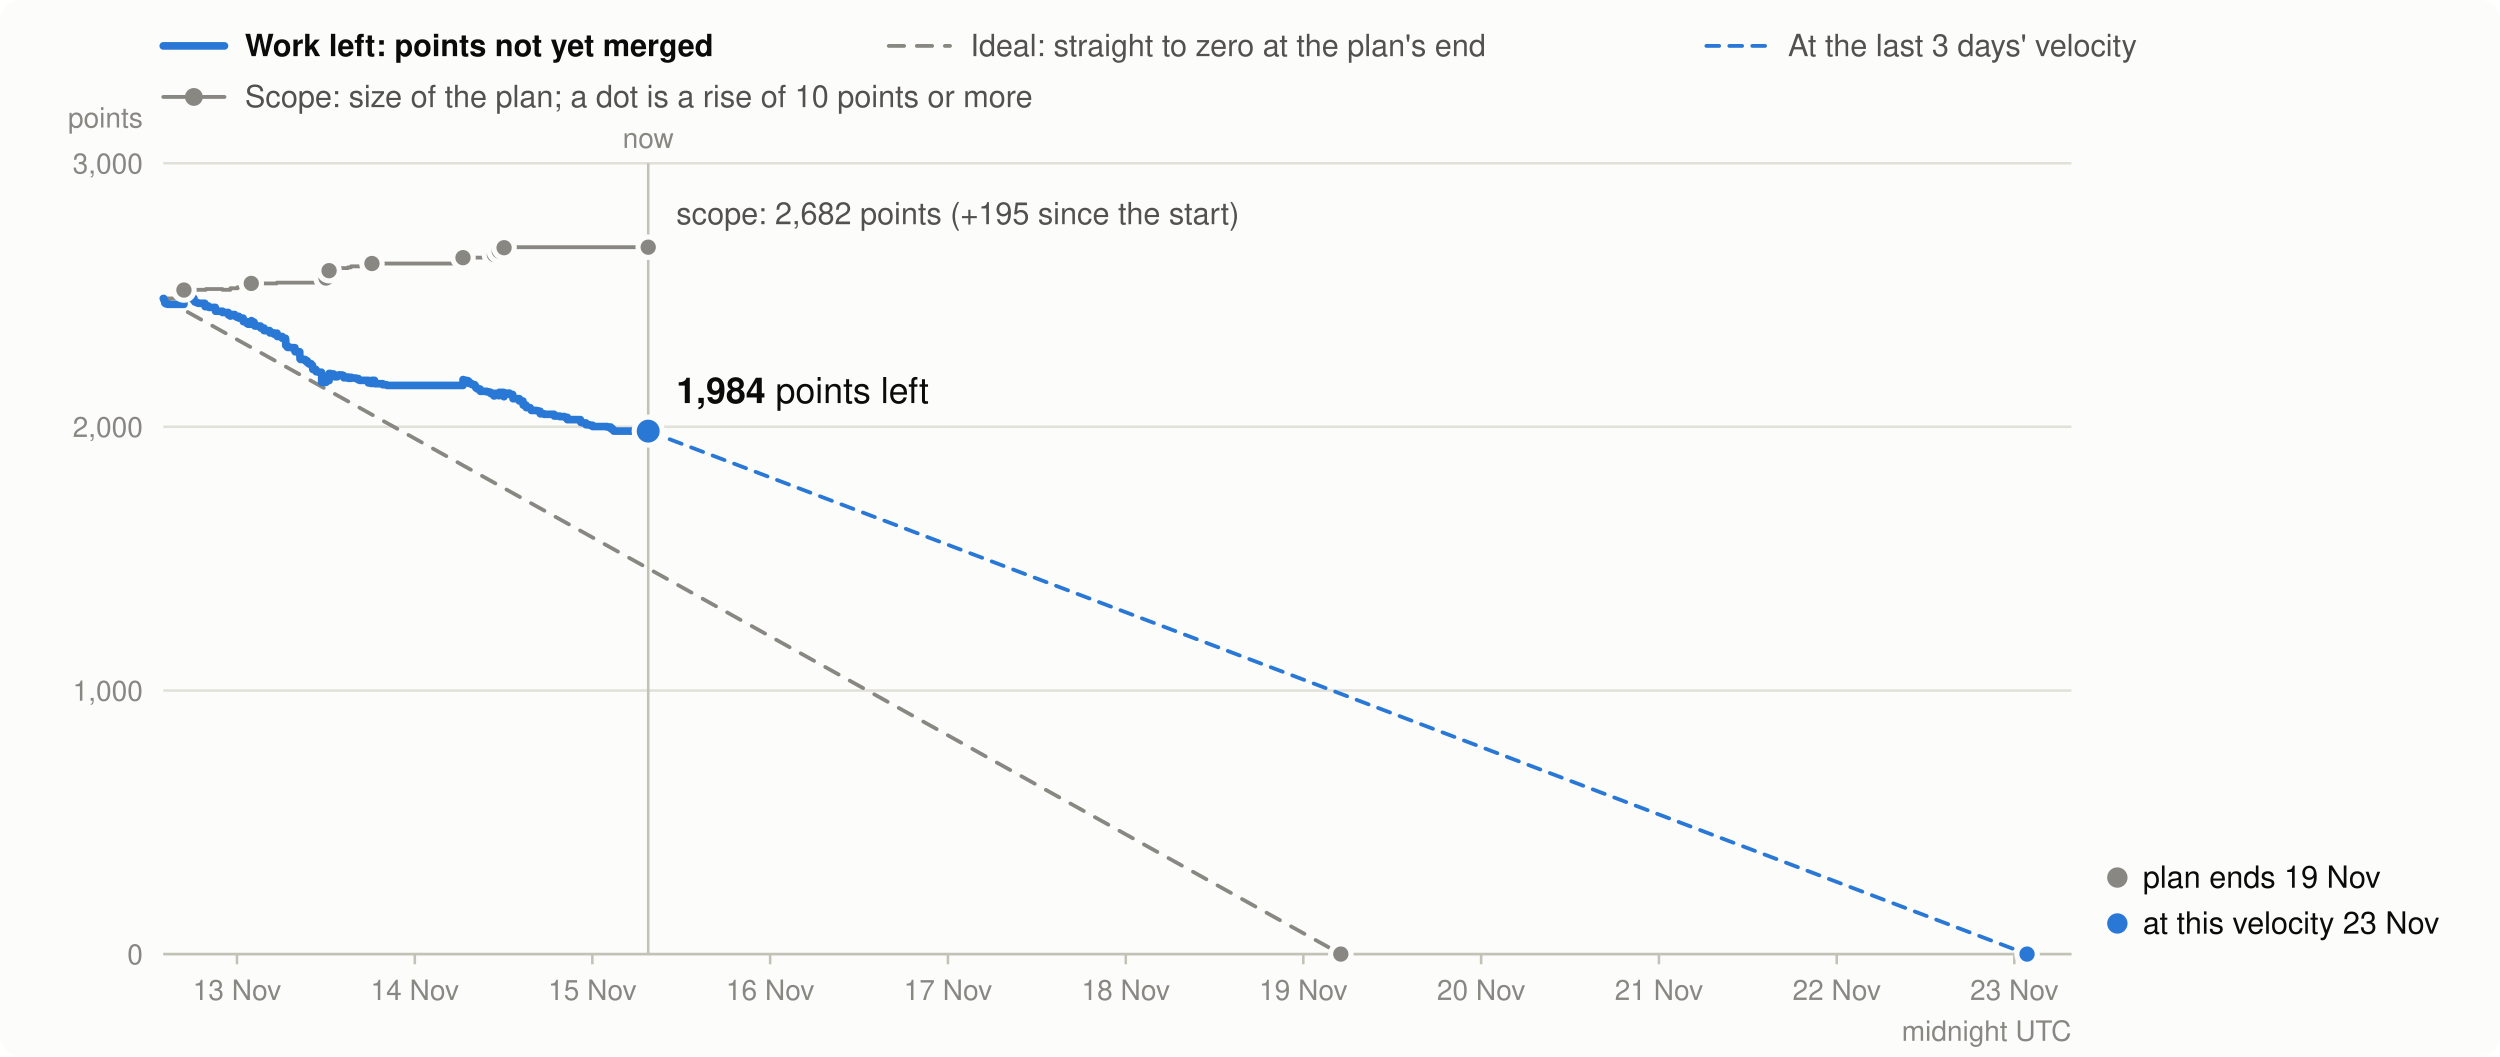
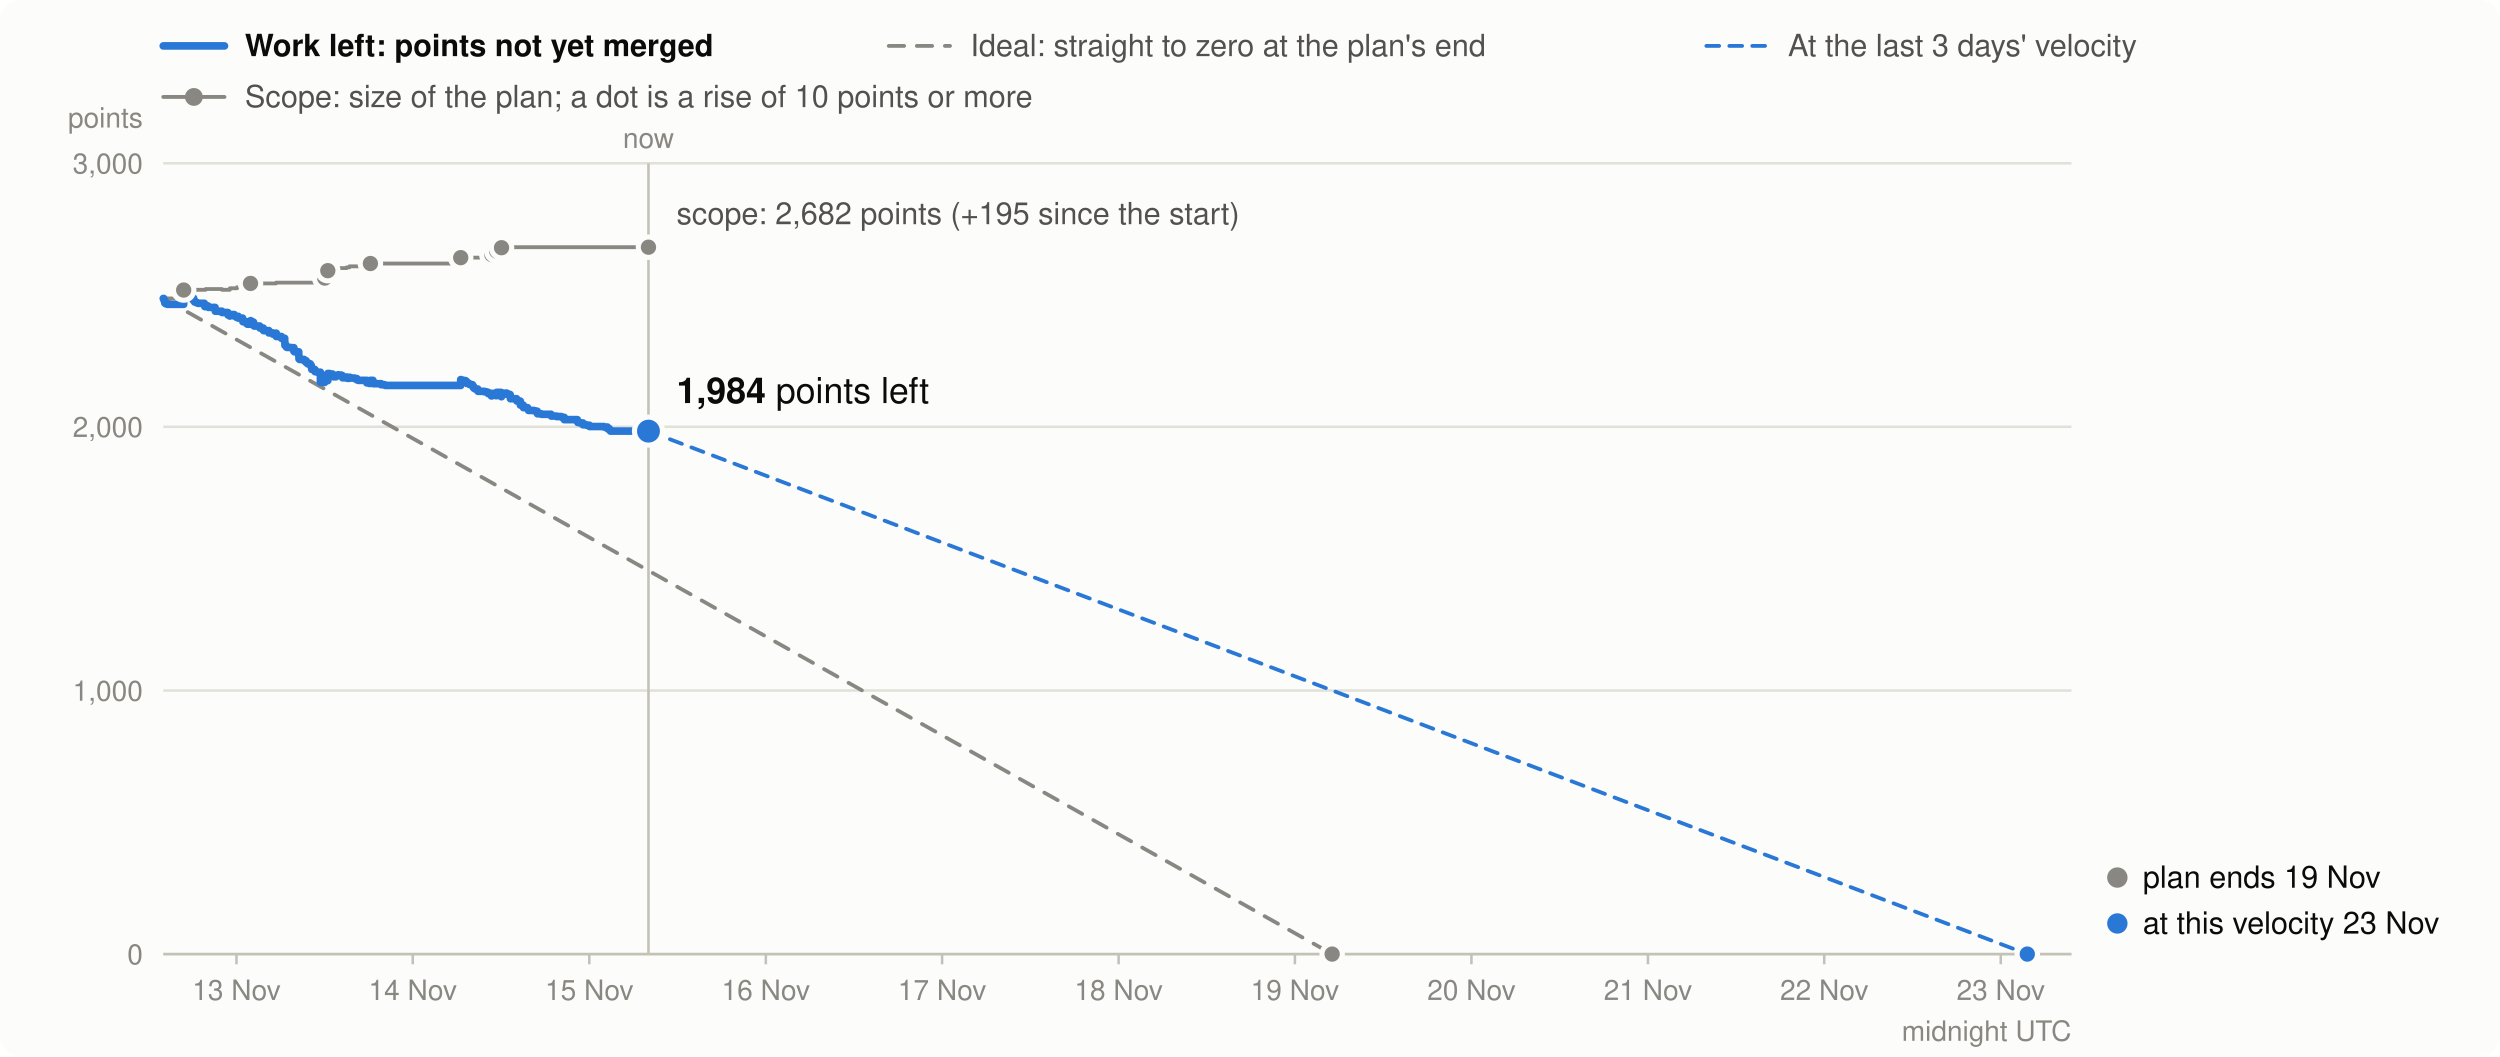
<svg xmlns="http://www.w3.org/2000/svg" viewBox="0 0 980 414" width="980" height="414" font-family="system-ui,-apple-system,Segoe UI,Helvetica,Arial,sans-serif" font-size="13" role="img" aria-label="Burndown in story points: work left (bold), the ideal line, and the scope (grey)">
  <rect width="980" height="414" rx="8" fill="#fcfcfb" />
  <line x1="64" x2="88" y1="18" y2="18" stroke="#2a78d6" stroke-width="3" stroke-linecap="round" />
  <text x="96" y="22" font-weight="600" fill="#0b0b0b" font-size="12">Work left: points not yet merged</text>
  <line x1="348.4" x2="372.4" y1="18" y2="18" stroke="#898781" stroke-width="1.5" stroke-linecap="round" stroke-dasharray="6 5" />
  <text x="380.4" y="22" fill="#52514e" font-size="12">Ideal: straight to zero at the plan's end</text>
  <line x1="668.9" x2="692.9" y1="18" y2="18" stroke="#2a78d6" stroke-width="1.5" stroke-linecap="round" stroke-dasharray="5 4" />
  <text x="700.9" y="22" fill="#52514e" font-size="12">At the last 3 days' velocity</text>
  <line x1="64" x2="88" y1="38" y2="38" stroke="#898781" stroke-width="1.5" stroke-linecap="round" />
  <circle cx="76" cy="38" r="3.5" fill="#898781" />
  <text x="96" y="42" fill="#52514e" font-size="12">Scope: size of the plan; a dot is a rise of 10 points or more</text>
  <line x1="64" x2="812" y1="374.0" y2="374.0" stroke="#e1e0d9" />
  <text x="56" y="378.0" text-anchor="end" fill="#898781" font-size="11">0</text>
  <line x1="64" x2="812" y1="270.7" y2="270.7" stroke="#e1e0d9" />
  <text x="56" y="274.7" text-anchor="end" fill="#898781" font-size="11">1,000</text>
  <line x1="64" x2="812" y1="167.3" y2="167.3" stroke="#e1e0d9" />
  <text x="56" y="171.3" text-anchor="end" fill="#898781" font-size="11">2,000</text>
  <line x1="64" x2="812" y1="64.0" y2="64.0" stroke="#e1e0d9" />
  <text x="56" y="68.0" text-anchor="end" fill="#898781" font-size="11">3,000</text>
  <text x="56" y="50" text-anchor="end" fill="#898781" font-size="11">points</text>
-   <line x1="92.9" x2="92.9" y1="374" y2="378" stroke="#c3c2b7" />
-   <text x="92.9" y="392" text-anchor="middle" fill="#898781" font-size="11">13 Nov</text>
-   <line x1="162.6" x2="162.6" y1="374" y2="378" stroke="#c3c2b7" />
-   <text x="162.6" y="392" text-anchor="middle" fill="#898781" font-size="11">14 Nov</text>
-   <line x1="232.2" x2="232.2" y1="374" y2="378" stroke="#c3c2b7" />
-   <text x="232.2" y="392" text-anchor="middle" fill="#898781" font-size="11">15 Nov</text>
-   <line x1="301.9" x2="301.9" y1="374" y2="378" stroke="#c3c2b7" />
-   <text x="301.9" y="392" text-anchor="middle" fill="#898781" font-size="11">16 Nov</text>
-   <line x1="371.6" x2="371.6" y1="374" y2="378" stroke="#c3c2b7" />
-   <text x="371.6" y="392" text-anchor="middle" fill="#898781" font-size="11">17 Nov</text>
-   <line x1="441.3" x2="441.3" y1="374" y2="378" stroke="#c3c2b7" />
-   <text x="441.3" y="392" text-anchor="middle" fill="#898781" font-size="11">18 Nov</text>
-   <line x1="510.9" x2="510.9" y1="374" y2="378" stroke="#c3c2b7" />
-   <text x="510.9" y="392" text-anchor="middle" fill="#898781" font-size="11">19 Nov</text>
-   <line x1="580.6" x2="580.6" y1="374" y2="378" stroke="#c3c2b7" />
-   <text x="580.6" y="392" text-anchor="middle" fill="#898781" font-size="11">20 Nov</text>
-   <line x1="650.3" x2="650.3" y1="374" y2="378" stroke="#c3c2b7" />
-   <text x="650.3" y="392" text-anchor="middle" fill="#898781" font-size="11">21 Nov</text>
-   <line x1="720.0" x2="720.0" y1="374" y2="378" stroke="#c3c2b7" />
-   <text x="720.0" y="392" text-anchor="middle" fill="#898781" font-size="11">22 Nov</text>
-   <line x1="789.6" x2="789.6" y1="374" y2="378" stroke="#c3c2b7" />
-   <text x="789.6" y="392" text-anchor="middle" fill="#898781" font-size="11">23 Nov</text>
+   <line x1="92.7" x2="92.7" y1="374" y2="378" stroke="#c3c2b7" />
+   <text x="92.7" y="392" text-anchor="middle" fill="#898781" font-size="11">13 Nov</text>
+   <line x1="161.8" x2="161.8" y1="374" y2="378" stroke="#c3c2b7" />
+   <text x="161.8" y="392" text-anchor="middle" fill="#898781" font-size="11">14 Nov</text>
+   <line x1="231.0" x2="231.0" y1="374" y2="378" stroke="#c3c2b7" />
+   <text x="231.0" y="392" text-anchor="middle" fill="#898781" font-size="11">15 Nov</text>
+   <line x1="300.2" x2="300.2" y1="374" y2="378" stroke="#c3c2b7" />
+   <text x="300.2" y="392" text-anchor="middle" fill="#898781" font-size="11">16 Nov</text>
+   <line x1="369.3" x2="369.3" y1="374" y2="378" stroke="#c3c2b7" />
+   <text x="369.3" y="392" text-anchor="middle" fill="#898781" font-size="11">17 Nov</text>
+   <line x1="438.5" x2="438.5" y1="374" y2="378" stroke="#c3c2b7" />
+   <text x="438.5" y="392" text-anchor="middle" fill="#898781" font-size="11">18 Nov</text>
+   <line x1="507.6" x2="507.6" y1="374" y2="378" stroke="#c3c2b7" />
+   <text x="507.6" y="392" text-anchor="middle" fill="#898781" font-size="11">19 Nov</text>
+   <line x1="576.8" x2="576.8" y1="374" y2="378" stroke="#c3c2b7" />
+   <text x="576.8" y="392" text-anchor="middle" fill="#898781" font-size="11">20 Nov</text>
+   <line x1="646.0" x2="646.0" y1="374" y2="378" stroke="#c3c2b7" />
+   <text x="646.0" y="392" text-anchor="middle" fill="#898781" font-size="11">21 Nov</text>
+   <line x1="715.1" x2="715.1" y1="374" y2="378" stroke="#c3c2b7" />
+   <text x="715.1" y="392" text-anchor="middle" fill="#898781" font-size="11">22 Nov</text>
+   <line x1="784.3" x2="784.3" y1="374" y2="378" stroke="#c3c2b7" />
+   <text x="784.3" y="392" text-anchor="middle" fill="#898781" font-size="11">23 Nov</text>
  <text x="812" y="408" text-anchor="end" fill="#898781" font-size="11">midnight UTC</text>
  <line x1="64" x2="812" y1="374.0" y2="374.0" stroke="#c3c2b7" />
-   <path d="M64.0,117.0H64.2V117.0H64.4V117.0H64.6V117.0H64.6V117.0H64.7V117.0H65.0V117.0H65.7V117.0H65.7V117.0H72.1V113.7H72.8V113.7H72.8V113.7H74.2V113.6H74.4V113.6H75.3V113.6H76.0V113.6H76.0V113.6H76.4V113.6H76.4V113.6H77.0V113.6H77.4V113.6H77.4V113.6H77.7V113.6H80.3V113.6H80.3V113.6H80.4V113.6H80.4V113.6H80.4V113.6H80.4V113.6H80.4V113.6H80.7V113.3H81.6V113.3H81.6V113.3H81.9V113.3H84.4V113.3H84.4V113.3H84.5V113.3H84.5V113.3H84.5V113.3H84.5V113.3H84.5V113.3H87.2V113.3H87.2V113.6H89.5V113.6H89.5V113.6H89.5V113.6H89.6V113.6H89.6V113.6H89.6V113.6H90.3V113.6H90.3V113.6H90.3V113.0H92.0V113.0H92.0V113.0H92.0V113.0H92.0V113.0H92.5V113.0H92.9V113.0H92.9V113.0H93.1V112.6H93.6V112.6H93.6V112.6H93.7V112.6H95.3V112.6H95.3V112.6H95.3V112.6H95.4V112.6H95.4V112.6H95.4V112.6H95.4V112.6H96.9V112.6H96.9V112.6H96.9V112.6H97.3V112.6H98.5V111.1H98.6V111.1H98.9V111.1H99.3V111.1H99.6V111.1H99.6V111.1H99.9V111.1H99.9V111.1H102.1V111.1H102.1V111.1H102.2V111.1H103.5V111.1H103.5V111.1H105.7V111.1H105.7V111.1H105.7V111.1H105.7V111.1H105.7V111.1H105.8V111.1H107.4V111.1H107.4V111.1H108.5V110.8H108.6V110.8H108.6V110.8H108.7V110.8H110.6V110.8H110.6V110.8H111.9V110.8H111.9V110.8H111.9V110.8H111.9V110.8H112.0V110.8H112.0V110.8H112.0V110.8H112.0V110.8H112.0V110.8H112.0V110.8H112.0V110.8H112.0V110.8H112.0V110.8H112.6V110.8H112.6V110.8H112.8V110.8H114.1V110.8H114.2V110.8H115.6V110.8H115.6V110.8H115.6V110.8H115.6V110.8H115.7V110.8H117.5V110.8H117.5V110.8H117.5V110.8H117.5V110.8H117.5V110.8H117.5V110.8H117.5V110.8H117.6V110.8H117.6V110.8H117.6V110.8H117.8V110.8H119.6V110.8H120.4V110.8H120.4V110.8H121.0V110.8H122.0V110.8H122.5V110.8H122.6V110.8H122.6V110.8H122.6V110.8H122.6V110.8H123.8V110.8H123.8V110.8H123.9V110.8H123.9V110.8H124.7V110.8H126.0V110.8H126.0V110.8H126.0V110.8H126.1V110.8H126.1V110.8H126.1V110.8H126.1V110.8H126.1V110.8H126.1V110.8H126.1V110.8H126.1V110.8H127.8V109.0H128.6V109.0H128.6V109.0H128.8V109.0H128.8V109.0H129.0V106.1H129.6V106.1H130.8V106.1H130.9V106.1H131.2V106.1H131.2V106.1H132.2V105.4H133.1V105.2H133.1V105.2H133.8V105.1H134.2V105.1H134.7V105.1H134.8V105.1H134.8V105.1H136.4V104.8H136.6V104.8H137.6V104.4H137.7V104.4H138.3V104.4H139.5V104.4H140.5V104.4H141.0V104.4H144.4V104.4H144.4V104.4H144.4V104.4H145.4V104.4H145.8V103.3H146.8V103.3H146.9V103.3H146.9V103.3H150.0V103.3H150.0V103.3H151.5V103.3H151.8V103.3H181.5V101.0H181.6V101.0H182.4V101.0H183.4V101.0H183.8V101.0H183.8V101.0H183.8V101.0H183.8V101.0H184.8V101.0H184.9V101.0H184.9V101.0H185.6V101.0H186.1V101.0H186.1V101.0H186.5V101.0H186.5V101.0H186.5V101.0H186.7V101.0H187.2V101.0H188.2V101.0H188.3V101.0H188.3V101.0H190.8V101.0H191.7V101.0H192.4V101.0H193.5V101.0H193.5V101.0H193.6V101.0H193.8V99.8H194.3V99.8H195.3V99.8H195.3V99.8H195.3V99.8H195.4V99.8H195.7V98.4H197.4V98.4H197.4V98.4H197.4V98.4H197.5V98.4H197.5V98.4H197.5V98.4H197.6V97.1H198.4V97.1H199.3V96.9H199.7V96.9H200.9V96.9H201.0V96.9H201.0V96.9H201.0V96.9H201.1V96.9H201.1V96.9H203.6V96.9H203.6V96.9H203.6V96.9H205.0V96.9H205.0V96.9H205.0V96.9H205.1V96.9H205.1V96.9H206.2V96.9H206.2V96.9H206.2V96.9H206.3V96.9H207.8V96.9H207.9V96.9H208.1V96.9H208.1V96.9H208.2V96.9H208.3V96.9H210.3V96.9H210.9V96.9H211.7V96.9H211.7V96.9H211.8V96.9H213.3V96.9H217.2V96.9H217.3V96.9H219.4V96.9H221.3V96.9H221.4V96.9H222.4V96.9H222.4V96.9H222.4V96.9H227.5V96.9H227.6V96.9H227.6V96.9H227.7V96.9H228.5V96.9H229.7V96.9H229.7V96.9H231.1V96.9H232.3V96.9H238.0V96.9H239.4V96.9H240.1V96.9H240.6V96.9H254.1V96.9" fill="none" stroke="#898781" stroke-width="1.5" stroke-linejoin="round" stroke-linecap="round" />
-   <line x1="64.0" y1="117.0" x2="525.6" y2="374.0" stroke="#898781" stroke-width="1.5" stroke-dasharray="6 5" stroke-linecap="round" />
-   <line x1="254.1" y1="169.0" x2="794.6" y2="374.0" stroke="#2a78d6" stroke-width="1.5" stroke-dasharray="5 4" stroke-linecap="round" />
-   <path d="M64.0,117.0H64.2V117.5H64.4V118.0H64.6V118.3H64.6V118.8H64.7V118.9H65.0V119.1H65.7V119.2H65.7V119.3H72.1V116.0H72.8V116.5H72.8V116.6H74.2V116.5H74.4V116.7H75.3V116.9H76.0V117.4H76.0V117.9H76.4V118.1H76.4V118.4H77.0V118.6H77.4V118.7H77.4V118.8H77.7V118.9H80.3V119.1H80.3V119.3H80.4V119.4H80.4V119.6H80.4V119.8H80.4V120.0H80.4V120.2H80.7V119.9H81.6V120.1H81.6V120.3H81.9V120.5H84.4V120.7H84.4V120.9H84.5V121.1H84.5V121.4H84.5V121.6H84.5V121.8H84.5V122.0H87.2V122.2H87.2V122.5H89.5V122.7H89.5V122.8H89.5V123.0H89.6V123.1H89.6V123.3H89.6V123.5H90.3V123.7H90.3V123.9H90.3V123.3H92.0V123.4H92.0V123.5H92.0V123.7H92.0V123.9H92.5V124.1H92.9V124.3H92.9V124.4H93.1V124.0H93.6V124.2H93.6V124.4H93.7V124.7H95.3V124.8H95.3V125.3H95.3V125.4H95.4V125.5H95.4V125.7H95.4V125.9H95.4V126.1H96.9V126.6H96.9V126.8H96.9V126.9H97.3V127.1H98.5V125.7H98.6V125.9H98.9V126.1H99.3V126.3H99.6V126.8H99.6V127.0H99.9V127.2H99.9V127.8H102.1V127.9H102.1V128.4H102.2V128.6H103.5V129.1H103.5V129.6H105.7V129.7H105.7V129.9H105.7V130.1H105.7V130.2H105.7V130.3H105.8V130.5H107.4V130.8H107.4V131.0H108.5V130.6H108.6V131.2H108.6V131.4H108.7V131.9H110.6V132.4H110.6V132.6H111.9V132.8H111.9V132.9H111.9V133.1H111.9V133.2H112.0V133.3H112.0V133.4H112.0V133.6H112.0V133.8H112.0V134.0H112.0V134.2H112.0V134.7H112.0V135.2H112.0V135.4H112.6V135.9H112.6V136.1H112.8V136.2H114.1V136.2H114.2V136.3H115.6V136.4H115.6V137.0H115.6V137.2H115.6V137.7H115.7V137.9H117.5V138.0H117.5V138.2H117.5V138.4H117.5V138.6H117.5V138.8H117.5V138.9H117.5V139.4H117.6V139.6H117.6V140.2H117.6V140.7H117.8V140.9H119.6V141.4H120.4V141.9H120.4V142.1H121.0V142.6H122.0V143.2H122.5V143.7H122.6V143.9H122.6V144.1H122.6V144.3H122.6V144.8H123.8V145.0H123.8V145.0H123.9V145.2H123.9V145.7H124.7V145.9H126.0V146.5H126.0V146.6H126.0V146.7H126.1V146.9H126.1V147.1H126.1V147.6H126.1V148.1H126.1V148.3H126.1V148.8H126.1V149.4H126.1V149.9H127.8V148.0H128.6V148.1H128.6V148.6H128.8V149.1H128.8V149.2H129.0V146.4H129.6V146.6H130.8V146.8H130.9V147.3H131.2V147.5H131.2V147.7H132.2V147.1H133.1V146.9H133.1V147.1H133.8V147.0H134.2V147.2H134.7V147.7H134.8V147.9H134.8V148.1H136.4V147.8H136.6V148.3H137.6V147.9H137.7V148.1H138.3V148.2H139.5V148.4H140.5V148.9H141.0V149.1H144.4V149.4H144.4V149.6H144.4V150.1H145.4V150.3H145.8V149.1H146.8V149.4H146.9V149.9H146.9V150.4H150.0V150.6H150.0V150.8H151.5V151.0H151.8V151.1H181.5V148.8H181.6V149.0H182.4V149.2H183.4V149.5H183.8V149.7H183.8V149.9H183.8V150.1H183.8V150.3H184.8V150.5H184.9V150.6H184.9V150.7H185.6V150.8H186.1V150.9H186.1V151.4H186.5V151.6H186.5V151.8H186.5V152.0H186.7V152.2H187.2V152.5H188.2V152.7H188.3V152.9H188.3V153.4H190.8V153.6H191.7V153.8H192.4V154.3H193.5V154.5H193.5V154.7H193.6V155.2H193.8V154.2H194.3V154.4H195.3V154.6H195.3V154.7H195.3V154.9H195.4V155.1H195.7V153.8H197.4V153.9H197.4V154.1H197.4V154.3H197.5V154.4H197.5V154.9H197.5V155.5H197.6V154.1H198.4V154.3H199.3V154.1H199.7V154.6H200.9V154.7H201.0V154.8H201.0V155.0H201.0V155.6H201.1V155.8H201.1V156.3H203.6V156.5H203.6V157.0H203.6V157.2H205.0V157.3H205.0V157.8H205.0V158.0H205.1V158.2H205.1V158.8H206.2V159.0H206.2V159.1H206.2V159.3H206.3V159.8H207.8V160.0H207.9V160.2H208.1V160.3H208.1V160.5H208.2V160.7H208.3V160.9H210.3V161.0H210.9V161.2H211.7V161.4H211.7V162.0H211.8V162.2H213.3V162.4H217.2V162.9H217.3V163.1H219.4V163.3H221.3V163.5H221.4V163.6H222.4V163.8H222.4V164.0H222.4V164.5H227.5V164.8H227.6V165.3H227.6V165.4H227.7V165.6H228.5V165.8H229.7V166.3H229.7V166.5H231.1V166.7H232.3V167.2H238.0V167.4H239.4V168.0H240.1V168.5H240.6V169.0H254.1V169.0" fill="none" stroke="#2a78d6" stroke-width="3" stroke-linejoin="round" stroke-linecap="round" />
-   <circle cx="72.1" cy="113.7" r="4" fill="#898781" stroke="#fcfcfb" stroke-width="2" />
-   <circle cx="98.5" cy="111.1" r="4" fill="#898781" stroke="#fcfcfb" stroke-width="2" />
-   <circle cx="127.8" cy="109.0" r="4" fill="#898781" stroke="#fcfcfb" stroke-width="2" />
-   <circle cx="129.0" cy="106.1" r="4" fill="#898781" stroke="#fcfcfb" stroke-width="2" />
-   <circle cx="145.8" cy="103.3" r="4" fill="#898781" stroke="#fcfcfb" stroke-width="2" />
-   <circle cx="181.5" cy="101.0" r="4" fill="#898781" stroke="#fcfcfb" stroke-width="2" />
-   <circle cx="193.8" cy="99.8" r="4" fill="#898781" stroke="#fcfcfb" stroke-width="2" />
-   <circle cx="195.7" cy="98.4" r="4" fill="#898781" stroke="#fcfcfb" stroke-width="2" />
-   <circle cx="197.6" cy="97.1" r="4" fill="#898781" stroke="#fcfcfb" stroke-width="2" />
-   <line x1="254.1" x2="254.1" y1="64" y2="374" stroke="#c3c2b7" />
-   <text x="254.1" y="58" text-anchor="middle" fill="#898781" font-size="11">now</text>
-   <circle cx="254.1" cy="96.9" r="4" fill="#898781" stroke="#fcfcfb" stroke-width="2" />
-   <circle cx="254.1" cy="169.0" r="5.5" fill="#2a78d6" stroke="#fcfcfb" stroke-width="2" />
-   <text x="265.1" y="158.0" text-anchor="start" fill="#0b0b0b" font-size="14">
+   <path d="M64.0,117.0H64.2V117.0H64.4V117.0H64.6V117.0H64.6V117.0H64.7V117.0H65.0V117.0H65.7V117.0H65.7V117.0H72.0V113.7H72.7V113.7H72.7V113.7H74.2V113.6H74.3V113.6H75.2V113.6H75.9V113.6H75.9V113.6H76.3V113.6H76.3V113.6H76.9V113.6H77.3V113.6H77.3V113.6H77.6V113.6H80.1V113.6H80.2V113.6H80.3V113.6H80.3V113.6H80.3V113.6H80.3V113.6H80.3V113.6H80.6V113.3H81.5V113.3H81.5V113.3H81.7V113.3H84.3V113.3H84.3V113.3H84.3V113.3H84.3V113.3H84.3V113.3H84.4V113.3H84.4V113.3H87.0V113.3H87.0V113.6H89.3V113.6H89.3V113.6H89.4V113.6H89.4V113.6H89.4V113.6H89.4V113.6H90.1V113.6H90.1V113.6H90.1V113.0H91.8V113.0H91.8V113.0H91.8V113.0H91.8V113.0H92.3V113.0H92.7V113.0H92.7V113.0H92.9V112.6H93.4V112.6H93.4V112.6H93.4V112.6H95.1V112.6H95.1V112.6H95.1V112.6H95.1V112.6H95.1V112.6H95.2V112.6H95.2V112.6H96.7V112.6H96.7V112.6H96.7V112.6H97.0V112.6H98.2V111.1H98.3V111.1H98.6V111.1H99.0V111.1H99.4V111.1H99.4V111.1H99.6V111.1H99.6V111.1H101.8V111.1H101.9V111.1H101.9V111.1H103.2V111.1H103.3V111.1H105.4V111.1H105.4V111.1H105.4V111.1H105.4V111.1H105.4V111.1H105.4V111.1H107.0V111.1H107.0V111.1H108.2V110.8H108.3V110.8H108.3V110.8H108.3V110.8H110.3V110.8H110.3V110.8H111.6V110.8H111.6V110.8H111.6V110.8H111.6V110.8H111.6V110.8H111.6V110.8H111.6V110.8H111.6V110.8H111.6V110.8H111.6V110.8H111.7V110.8H111.7V110.8H111.7V110.8H112.2V110.8H112.3V110.8H112.5V110.8H113.7V110.8H113.9V110.8H115.2V110.8H115.2V110.8H115.2V110.8H115.2V110.8H115.4V110.8H117.1V110.8H117.1V110.8H117.1V110.8H117.1V110.8H117.1V110.8H117.1V110.8H117.1V110.8H117.2V110.8H117.2V110.8H117.2V110.8H117.4V110.8H119.2V110.8H120.0V110.8H120.0V110.8H120.6V110.8H121.6V110.8H122.0V110.8H122.1V110.8H122.1V110.8H122.2V110.8H122.2V110.8H123.4V110.8H123.4V110.8H123.5V110.8H123.5V110.8H124.3V110.8H125.6V110.8H125.6V110.8H125.6V110.8H125.6V110.8H125.6V110.8H125.6V110.8H125.6V110.8H125.6V110.8H125.6V110.8H125.6V110.8H125.6V110.8H127.3V109.0H128.1V109.0H128.1V109.0H128.3V109.0H128.3V109.0H128.5V106.1H129.1V106.1H130.3V106.1H130.4V106.1H130.7V106.1H130.7V106.1H131.7V105.4H132.6V105.2H132.6V105.2H133.3V105.1H133.7V105.1H134.2V105.1H134.3V105.1H134.3V105.1H135.9V104.8H136.1V104.8H137.0V104.4H137.2V104.4H137.8V104.4H139.0V104.4H139.9V104.4H140.4V104.4H143.8V104.4H143.8V104.4H143.8V104.4H144.8V104.4H145.2V103.3H146.2V103.3H146.3V103.3H146.3V103.3H149.4V103.3H149.4V103.3H150.8V103.3H151.1V103.3H180.6V101.0H180.7V101.0H181.5V101.0H182.5V101.0H182.9V101.0H182.9V101.0H182.9V101.0H183.0V101.0H183.9V101.0H184.0V101.0H184.0V101.0H184.7V101.0H185.2V101.0H185.2V101.0H185.6V101.0H185.6V101.0H185.6V101.0H185.8V101.0H186.3V101.0H187.3V101.0H187.3V101.0H187.4V101.0H189.9V101.0H190.8V101.0H191.4V101.0H192.5V101.0H192.6V101.0H192.6V101.0H192.8V99.8H193.4V99.8H194.4V99.8H194.4V99.8H194.4V99.8H194.4V99.8H194.7V98.4H196.4V98.4H196.4V98.4H196.5V98.4H196.5V98.4H196.5V98.4H196.5V98.4H196.6V97.1H197.5V97.1H198.3V96.9H198.7V96.9H199.9V96.9H200.0V96.9H200.0V96.9H200.0V96.9H200.1V96.9H200.1V96.9H202.5V96.9H202.6V96.9H202.6V96.9H203.9V96.9H204.0V96.9H204.0V96.9H204.0V96.9H204.0V96.9H205.1V96.9H205.1V96.9H205.2V96.9H205.2V96.9H206.8V96.9H206.8V96.9H207.0V96.9H207.0V96.9H207.1V96.9H207.2V96.9H209.2V96.9H209.8V96.9H210.6V96.9H210.6V96.9H210.7V96.9H212.2V96.9H216.0V96.9H216.1V96.9H218.2V96.9H220.1V96.9H220.2V96.9H221.2V96.9H221.2V96.9H221.2V96.9H226.3V96.9H226.3V96.9H226.4V96.9H226.5V96.9H227.3V96.9H228.5V96.9H228.5V96.9H229.9V96.9H231.1V96.9H236.7V96.9H238.1V96.9H238.8V96.9H239.3V96.9H254.2V96.9" fill="none" stroke="#898781" stroke-width="1.5" stroke-linejoin="round" stroke-linecap="round" />
+   <line x1="64.0" y1="117.0" x2="522.2" y2="374.0" stroke="#898781" stroke-width="1.5" stroke-dasharray="6 5" stroke-linecap="round" />
+   <line x1="254.2" y1="169.0" x2="794.7" y2="374.0" stroke="#2a78d6" stroke-width="1.5" stroke-dasharray="5 4" stroke-linecap="round" />
+   <path d="M64.0,117.0H64.2V117.5H64.4V118.0H64.6V118.3H64.6V118.8H64.7V118.9H65.0V119.1H65.7V119.2H65.7V119.3H72.0V116.0H72.7V116.5H72.7V116.6H74.2V116.5H74.3V116.7H75.2V116.9H75.9V117.4H75.9V117.9H76.3V118.1H76.3V118.4H76.9V118.6H77.3V118.7H77.3V118.8H77.6V118.9H80.1V119.1H80.2V119.3H80.3V119.4H80.3V119.6H80.3V119.8H80.3V120.0H80.3V120.2H80.6V119.9H81.5V120.1H81.5V120.3H81.7V120.5H84.3V120.7H84.3V120.9H84.3V121.1H84.3V121.4H84.3V121.6H84.4V121.8H84.4V122.0H87.0V122.2H87.0V122.5H89.3V122.7H89.3V122.8H89.4V123.0H89.4V123.1H89.4V123.3H89.4V123.5H90.1V123.7H90.1V123.9H90.1V123.3H91.8V123.4H91.8V123.5H91.8V123.7H91.8V123.9H92.3V124.1H92.7V124.3H92.7V124.4H92.9V124.0H93.4V124.2H93.4V124.4H93.4V124.7H95.1V124.8H95.1V125.3H95.1V125.4H95.1V125.5H95.1V125.7H95.2V125.9H95.2V126.1H96.7V126.6H96.7V126.8H96.7V126.9H97.0V127.1H98.2V125.7H98.3V125.9H98.6V126.1H99.0V126.3H99.4V126.8H99.4V127.0H99.6V127.2H99.6V127.8H101.8V127.9H101.9V128.4H101.9V128.6H103.2V129.1H103.3V129.6H105.4V129.7H105.4V129.9H105.4V130.1H105.4V130.2H105.4V130.3H105.4V130.5H107.0V130.8H107.0V131.0H108.2V130.6H108.3V131.2H108.3V131.4H108.3V131.9H110.3V132.4H110.3V132.6H111.6V132.8H111.6V132.9H111.6V133.1H111.6V133.2H111.6V133.3H111.6V133.4H111.6V133.6H111.6V133.8H111.6V134.0H111.6V134.2H111.7V134.7H111.7V135.2H111.7V135.4H112.2V135.9H112.3V136.1H112.5V136.2H113.7V136.2H113.9V136.3H115.2V136.4H115.2V137.0H115.2V137.2H115.2V137.7H115.4V137.9H117.1V138.0H117.1V138.2H117.1V138.4H117.1V138.6H117.1V138.8H117.1V138.9H117.1V139.4H117.2V139.6H117.2V140.2H117.2V140.7H117.4V140.9H119.2V141.4H120.0V141.9H120.0V142.1H120.6V142.6H121.6V143.2H122.0V143.7H122.1V143.9H122.1V144.1H122.2V144.3H122.2V144.8H123.4V145.0H123.4V145.0H123.5V145.2H123.5V145.7H124.3V145.9H125.6V146.5H125.6V146.6H125.6V146.7H125.6V146.9H125.6V147.1H125.6V147.6H125.6V148.1H125.6V148.3H125.6V148.8H125.6V149.4H125.6V149.9H127.3V148.0H128.1V148.1H128.1V148.6H128.3V149.1H128.3V149.2H128.5V146.4H129.1V146.6H130.3V146.8H130.4V147.3H130.7V147.5H130.7V147.7H131.7V147.1H132.6V146.9H132.6V147.1H133.3V147.0H133.7V147.2H134.2V147.7H134.3V147.9H134.3V148.1H135.9V147.8H136.1V148.3H137.0V147.9H137.2V148.1H137.8V148.2H139.0V148.4H139.9V148.9H140.4V149.1H143.8V149.4H143.8V149.6H143.8V150.1H144.8V150.3H145.2V149.1H146.2V149.4H146.3V149.9H146.3V150.4H149.4V150.6H149.4V150.8H150.8V151.0H151.1V151.1H180.6V148.8H180.7V149.0H181.5V149.2H182.5V149.5H182.9V149.7H182.9V149.9H182.9V150.1H183.0V150.3H183.9V150.5H184.0V150.6H184.0V150.7H184.7V150.8H185.2V150.9H185.2V151.4H185.6V151.6H185.6V151.8H185.6V152.0H185.8V152.2H186.3V152.5H187.3V152.7H187.3V152.9H187.4V153.4H189.9V153.6H190.8V153.8H191.4V154.3H192.5V154.5H192.6V154.7H192.6V155.2H192.8V154.2H193.4V154.4H194.4V154.6H194.4V154.7H194.4V154.9H194.4V155.1H194.7V153.8H196.4V153.9H196.4V154.1H196.5V154.3H196.5V154.4H196.5V154.9H196.5V155.5H196.6V154.1H197.5V154.3H198.3V154.1H198.7V154.6H199.9V154.7H200.0V154.8H200.0V155.0H200.0V155.6H200.1V155.8H200.1V156.3H202.5V156.5H202.6V157.0H202.6V157.2H203.9V157.3H204.0V157.8H204.0V158.0H204.0V158.2H204.0V158.8H205.1V159.0H205.1V159.1H205.2V159.3H205.2V159.8H206.8V160.0H206.8V160.2H207.0V160.3H207.0V160.5H207.1V160.7H207.2V160.9H209.2V161.0H209.8V161.2H210.6V161.4H210.6V162.0H210.7V162.2H212.2V162.4H216.0V162.9H216.1V163.1H218.2V163.3H220.1V163.5H220.2V163.6H221.2V163.8H221.2V164.0H221.2V164.5H226.3V164.8H226.3V165.3H226.4V165.4H226.5V165.6H227.3V165.8H228.5V166.3H228.5V166.5H229.9V166.7H231.1V167.2H236.7V167.4H238.1V168.0H238.8V168.5H239.3V169.0H254.2V169.0" fill="none" stroke="#2a78d6" stroke-width="3" stroke-linejoin="round" stroke-linecap="round" />
+   <circle cx="72.0" cy="113.7" r="4" fill="#898781" stroke="#fcfcfb" stroke-width="2" />
+   <circle cx="98.2" cy="111.1" r="4" fill="#898781" stroke="#fcfcfb" stroke-width="2" />
+   <circle cx="127.3" cy="109.0" r="4" fill="#898781" stroke="#fcfcfb" stroke-width="2" />
+   <circle cx="128.5" cy="106.1" r="4" fill="#898781" stroke="#fcfcfb" stroke-width="2" />
+   <circle cx="145.2" cy="103.3" r="4" fill="#898781" stroke="#fcfcfb" stroke-width="2" />
+   <circle cx="180.6" cy="101.0" r="4" fill="#898781" stroke="#fcfcfb" stroke-width="2" />
+   <circle cx="192.8" cy="99.8" r="4" fill="#898781" stroke="#fcfcfb" stroke-width="2" />
+   <circle cx="194.7" cy="98.4" r="4" fill="#898781" stroke="#fcfcfb" stroke-width="2" />
+   <circle cx="196.6" cy="97.1" r="4" fill="#898781" stroke="#fcfcfb" stroke-width="2" />
+   <line x1="254.2" x2="254.2" y1="64" y2="374" stroke="#c3c2b7" />
+   <text x="254.2" y="58" text-anchor="middle" fill="#898781" font-size="11">now</text>
+   <circle cx="254.2" cy="96.9" r="4" fill="#898781" stroke="#fcfcfb" stroke-width="2" />
+   <circle cx="254.2" cy="169.0" r="5.5" fill="#2a78d6" stroke="#fcfcfb" stroke-width="2" />
+   <text x="265.2" y="158.0" text-anchor="start" fill="#0b0b0b" font-size="14">
    <tspan font-weight="700">1,984</tspan> points left</text>
-   <text x="265.1" y="87.9" text-anchor="start" fill="#52514e" font-size="12">scope: 2,682 points (+195 since the start)</text>
-   <circle cx="525.6" cy="374.0" r="4" fill="#898781" stroke="#fcfcfb" stroke-width="2" />
+   <text x="265.2" y="87.9" text-anchor="start" fill="#52514e" font-size="12">scope: 2,682 points (+195 since the start)</text>
+   <circle cx="522.2" cy="374.0" r="4" fill="#898781" stroke="#fcfcfb" stroke-width="2" />
  <circle cx="830" cy="344.0" r="4" fill="#898781" />
  <text x="840" y="348.0" fill="#0b0b0b" font-size="12">plan ends 19 Nov</text>
-   <circle cx="794.6" cy="374.0" r="4" fill="#2a78d6" stroke="#fcfcfb" stroke-width="2" />
+   <circle cx="794.7" cy="374.0" r="4" fill="#2a78d6" stroke="#fcfcfb" stroke-width="2" />
  <circle cx="830" cy="362.0" r="4" fill="#2a78d6" />
  <text x="840" y="366.0" fill="#0b0b0b" font-size="12">at this velocity 23 Nov</text>
</svg>
